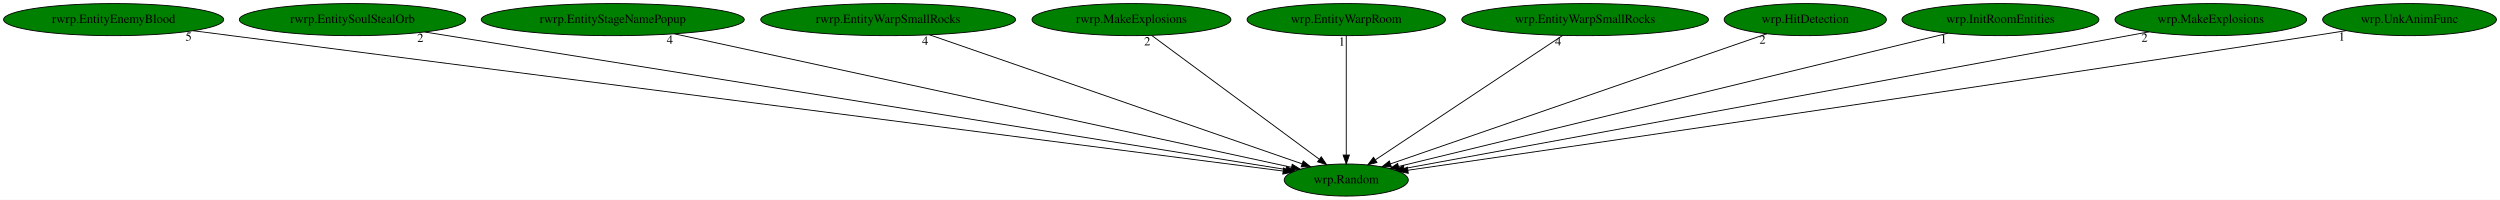
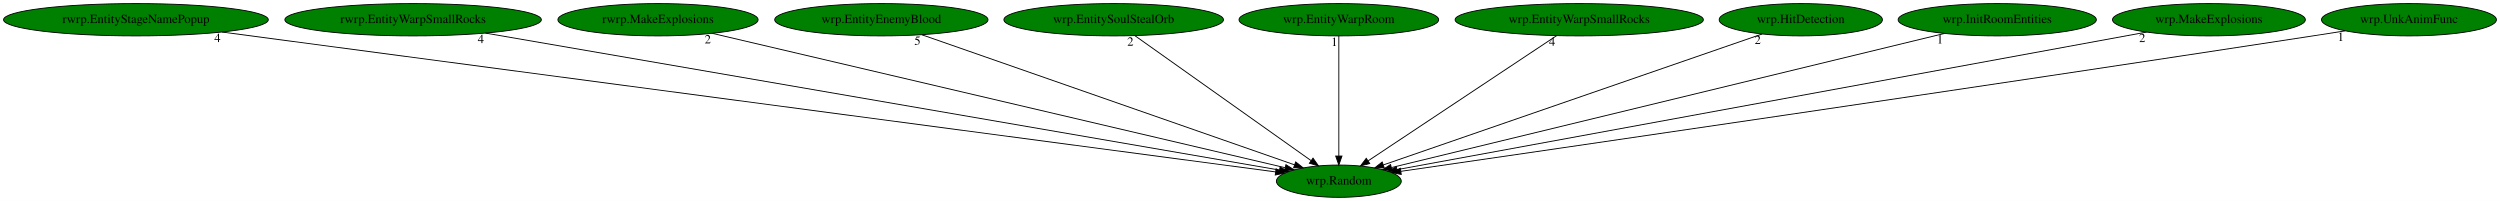
- <svg xmlns="http://www.w3.org/2000/svg" xmlns:xlink="http://www.w3.org/1999/xlink" width="2805pt" height="224pt" viewBox="0.00 0.00 2804.98 224.00">
+ <svg xmlns="http://www.w3.org/2000/svg" xmlns:xlink="http://www.w3.org/1999/xlink" width="2787pt" height="224pt" viewBox="0.00 0.00 2787.03 224.00">
  <g id="graph0" class="graph" transform="scale(1 1) rotate(0) translate(4 220)">
-     <polygon fill="white" stroke="transparent" points="-4,4 -4,-220 2800.98,-220 2800.98,4 -4,4" />
+     <polygon fill="white" stroke="transparent" points="-4,4 -4,-220 2783.03,-220 2783.03,4 -4,4" />
    <g id="node1" class="node">
-       <ellipse fill="green" stroke="black" cx="1506.49" cy="-18" rx="69.59" ry="18" />
-       <text text-anchor="middle" x="1506.49" y="-14.3" font-family="Times,serif" font-size="14.00">wrp.Random</text>
+       <ellipse fill="green" stroke="black" cx="1488.54" cy="-18" rx="69.59" ry="18" />
+       <text text-anchor="middle" x="1488.54" y="-14.3" font-family="Times,serif" font-size="14.00">wrp.Random</text>
    </g>
    <g id="node2" class="node">
      <g id="a_node2">
-         <a xlink:href="rwrp.EntityEnemyBlood.svg" xlink:title="rwrp.EntityEnemyBlood">
-           <ellipse fill="green" stroke="black" cx="123.49" cy="-198" rx="123.48" ry="18" />
-           <text text-anchor="middle" x="123.49" y="-194.3" font-family="Times,serif" font-size="14.00">rwrp.EntityEnemyBlood</text>
+         <a xlink:href="rwrp.EntityStageNamePopup.svg" xlink:title="rwrp.EntityStageNamePopup">
+           <ellipse fill="green" stroke="black" cx="147.54" cy="-198" rx="147.57" ry="18" />
+           <text text-anchor="middle" x="147.54" y="-194.3" font-family="Times,serif" font-size="14.00">rwrp.EntityStageNamePopup</text>
        </a>
      </g>
    </g>
    <g id="edge1" class="edge">
-       <path fill="none" stroke="black" d="M212.6,-185.52C226.94,-183.68 241.62,-181.78 255.49,-180 704.67,-122.17 1244.58,-52.7 1435.45,-28.14" />
-       <polygon fill="black" stroke="black" points="1436.16,-31.58 1445.63,-26.83 1435.27,-24.64 1436.16,-31.58" />
-       <text text-anchor="middle" x="207.6" y="-174.32" font-family="Times,serif" font-size="14.00">5</text>
+       <path fill="none" stroke="black" d="M243.44,-184.27C499.37,-150.3 1194.23,-58.07 1418.05,-28.36" />
+       <polygon fill="black" stroke="black" points="1418.58,-31.82 1428.03,-27.03 1417.66,-24.88 1418.58,-31.82" />
+       <text text-anchor="middle" x="238.44" y="-173.07" font-family="Times,serif" font-size="14.00">4</text>
    </g>
    <g id="node3" class="node">
      <g id="a_node3">
-         <a xlink:href="rwrp.EntitySoulStealOrb.svg" xlink:title="rwrp.EntitySoulStealOrb">
-           <ellipse fill="green" stroke="black" cx="391.49" cy="-198" rx="126.98" ry="18" />
-           <text text-anchor="middle" x="391.49" y="-194.3" font-family="Times,serif" font-size="14.00">rwrp.EntitySoulStealOrb</text>
+         <a xlink:href="rwrp.EntityWarpSmallRocks.svg" xlink:title="rwrp.EntityWarpSmallRocks">
+           <ellipse fill="green" stroke="black" cx="456.54" cy="-198" rx="142.97" ry="18" />
+           <text text-anchor="middle" x="456.54" y="-194.3" font-family="Times,serif" font-size="14.00">rwrp.EntityWarpSmallRocks</text>
        </a>
      </g>
    </g>
    <g id="edge2" class="edge">
-       <path fill="none" stroke="black" d="M472.58,-184.06C683.04,-150.46 1243.91,-60.92 1438.71,-29.82" />
-       <polygon fill="black" stroke="black" points="1439.48,-33.24 1448.81,-28.21 1438.38,-26.33 1439.48,-33.24" />
-       <text text-anchor="middle" x="467.58" y="-172.86" font-family="Times,serif" font-size="14.00">2</text>
+       <path fill="none" stroke="black" d="M537.09,-183.11C734.72,-149.02 1240.71,-61.75 1422.36,-30.41" />
+       <polygon fill="black" stroke="black" points="1423.05,-33.85 1432.31,-28.7 1421.86,-26.95 1423.05,-33.85" />
+       <text text-anchor="middle" x="532.09" y="-171.91" font-family="Times,serif" font-size="14.00">4</text>
    </g>
    <g id="node4" class="node">
      <g id="a_node4">
-         <a xlink:href="rwrp.EntityStageNamePopup.svg" xlink:title="rwrp.EntityStageNamePopup">
-           <ellipse fill="green" stroke="black" cx="683.49" cy="-198" rx="147.57" ry="18" />
-           <text text-anchor="middle" x="683.49" y="-194.3" font-family="Times,serif" font-size="14.00">rwrp.EntityStageNamePopup</text>
+         <a xlink:href="rwrp.MakeExplosions.svg" xlink:title="rwrp.MakeExplosions">
+           <ellipse fill="green" stroke="black" cx="729.54" cy="-198" rx="111.58" ry="18" />
+           <text text-anchor="middle" x="729.54" y="-194.3" font-family="Times,serif" font-size="14.00">rwrp.MakeExplosions</text>
        </a>
      </g>
    </g>
    <g id="edge3" class="edge">
-       <path fill="none" stroke="black" d="M752.59,-182.05C910.32,-147.94 1294.77,-64.79 1444.95,-32.31" />
-       <polygon fill="black" stroke="black" points="1445.89,-35.69 1454.92,-30.15 1444.41,-28.85 1445.89,-35.69" />
-       <text text-anchor="middle" x="747.59" y="-170.85" font-family="Times,serif" font-size="14.00">4</text>
+       <path fill="none" stroke="black" d="M790.05,-182.81C932.38,-149.43 1287.02,-66.26 1428.69,-33.03" />
+       <polygon fill="black" stroke="black" points="1429.58,-36.42 1438.52,-30.73 1427.98,-29.61 1429.58,-36.42" />
+       <text text-anchor="middle" x="785.05" y="-171.61" font-family="Times,serif" font-size="14.00">2</text>
    </g>
    <g id="node5" class="node">
      <g id="a_node5">
-         <a xlink:href="rwrp.EntityWarpSmallRocks.svg" xlink:title="rwrp.EntityWarpSmallRocks">
-           <ellipse fill="green" stroke="black" cx="992.49" cy="-198" rx="142.97" ry="18" />
-           <text text-anchor="middle" x="992.49" y="-194.3" font-family="Times,serif" font-size="14.00">rwrp.EntityWarpSmallRocks</text>
+         <a xlink:href="wrp.EntityEnemyBlood.svg" xlink:title="wrp.EntityEnemyBlood">
+           <ellipse fill="green" stroke="black" cx="978.54" cy="-198" rx="118.88" ry="18" />
+           <text text-anchor="middle" x="978.54" y="-194.3" font-family="Times,serif" font-size="14.00">wrp.EntityEnemyBlood</text>
        </a>
      </g>
    </g>
    <g id="edge4" class="edge">
-       <path fill="none" stroke="black" d="M1039.01,-180.89C1135.75,-147.39 1357.84,-70.48 1457.05,-36.12" />
-       <polygon fill="black" stroke="black" points="1458.23,-39.41 1466.54,-32.84 1455.94,-32.8 1458.23,-39.41" />
-       <text text-anchor="middle" x="1034.01" y="-169.69" font-family="Times,serif" font-size="14.00">4</text>
+       <path fill="none" stroke="black" d="M1023.8,-181.2C1119.23,-147.9 1340.41,-70.7 1439.26,-36.2" />
+       <polygon fill="black" stroke="black" points="1440.43,-39.5 1448.72,-32.9 1438.12,-32.89 1440.43,-39.5" />
+       <text text-anchor="middle" x="1018.8" y="-170" font-family="Times,serif" font-size="14.00">5</text>
    </g>
    <g id="node6" class="node">
      <g id="a_node6">
-         <a xlink:href="rwrp.MakeExplosions.svg" xlink:title="rwrp.MakeExplosions">
-           <ellipse fill="green" stroke="black" cx="1265.49" cy="-198" rx="111.58" ry="18" />
-           <text text-anchor="middle" x="1265.49" y="-194.3" font-family="Times,serif" font-size="14.00">rwrp.MakeExplosions</text>
+         <a xlink:href="wrp.EntitySoulStealOrb.svg" xlink:title="wrp.EntitySoulStealOrb">
+           <ellipse fill="green" stroke="black" cx="1237.54" cy="-198" rx="122.38" ry="18" />
+           <text text-anchor="middle" x="1237.54" y="-194.3" font-family="Times,serif" font-size="14.00">wrp.EntitySoulStealOrb</text>
        </a>
      </g>
    </g>
    <g id="edge5" class="edge">
-       <path fill="none" stroke="black" d="M1288.16,-180.25C1331.71,-148.09 1427.09,-77.64 1476.1,-41.45" />
-       <polygon fill="black" stroke="black" points="1478.44,-44.07 1484.4,-35.31 1474.28,-38.44 1478.44,-44.07" />
-       <text text-anchor="middle" x="1283.16" y="-169.05" font-family="Times,serif" font-size="14.00">2</text>
+       <path fill="none" stroke="black" d="M1261.15,-180.25C1306.72,-147.94 1406.76,-76.99 1457.59,-40.95" />
+       <polygon fill="black" stroke="black" points="1459.76,-43.7 1465.89,-35.06 1455.71,-37.99 1459.76,-43.7" />
+       <text text-anchor="middle" x="1256.15" y="-169.05" font-family="Times,serif" font-size="14.00">2</text>
    </g>
    <g id="node7" class="node">
      <g id="a_node7">
        <a xlink:href="wrp.EntityWarpRoom.svg" xlink:title="wrp.EntityWarpRoom">
-           <ellipse fill="green" stroke="black" cx="1506.49" cy="-198" rx="111.28" ry="18" />
-           <text text-anchor="middle" x="1506.49" y="-194.3" font-family="Times,serif" font-size="14.00">wrp.EntityWarpRoom</text>
+           <ellipse fill="green" stroke="black" cx="1488.54" cy="-198" rx="111.28" ry="18" />
+           <text text-anchor="middle" x="1488.54" y="-194.3" font-family="Times,serif" font-size="14.00">wrp.EntityWarpRoom</text>
        </a>
      </g>
    </g>
    <g id="edge6" class="edge">
-       <path fill="none" stroke="black" d="M1506.49,-179.93C1506.49,-148.97 1506.49,-83.3 1506.49,-46.13" />
-       <polygon fill="black" stroke="black" points="1509.99,-46.02 1506.49,-36.02 1502.99,-46.02 1509.99,-46.02" />
-       <text text-anchor="middle" x="1501.49" y="-168.73" font-family="Times,serif" font-size="14.00">1</text>
+       <path fill="none" stroke="black" d="M1488.54,-179.93C1488.54,-148.97 1488.54,-83.3 1488.54,-46.13" />
+       <polygon fill="black" stroke="black" points="1492.04,-46.02 1488.54,-36.02 1485.04,-46.02 1492.04,-46.02" />
+       <text text-anchor="middle" x="1483.54" y="-168.73" font-family="Times,serif" font-size="14.00">1</text>
    </g>
    <g id="node8" class="node">
      <g id="a_node8">
        <a xlink:href="wrp.EntityWarpSmallRocks.svg" xlink:title="wrp.EntityWarpSmallRocks">
-           <ellipse fill="green" stroke="black" cx="1774.49" cy="-198" rx="138.38" ry="18" />
-           <text text-anchor="middle" x="1774.49" y="-194.3" font-family="Times,serif" font-size="14.00">wrp.EntityWarpSmallRocks</text>
+           <ellipse fill="green" stroke="black" cx="1756.54" cy="-198" rx="138.38" ry="18" />
+           <text text-anchor="middle" x="1756.54" y="-194.3" font-family="Times,serif" font-size="14.00">wrp.EntityWarpSmallRocks</text>
        </a>
      </g>
    </g>
    <g id="edge7" class="edge">
-       <path fill="none" stroke="black" d="M1749.28,-180.25C1700.52,-147.87 1593.36,-76.7 1539.2,-40.73" />
-       <polygon fill="black" stroke="black" points="1540.93,-37.68 1530.67,-35.06 1537.06,-43.51 1540.93,-37.68" />
-       <text text-anchor="middle" x="1744.28" y="-169.05" font-family="Times,serif" font-size="14.00">4</text>
+       <path fill="none" stroke="black" d="M1731.32,-180.25C1682.57,-147.87 1575.41,-76.7 1521.25,-40.73" />
+       <polygon fill="black" stroke="black" points="1522.98,-37.68 1512.71,-35.06 1519.11,-43.51 1522.98,-37.68" />
+       <text text-anchor="middle" x="1726.32" y="-169.05" font-family="Times,serif" font-size="14.00">4</text>
    </g>
    <g id="node9" class="node">
      <g id="a_node9">
        <a xlink:href="wrp.HitDetection.svg" xlink:title="wrp.HitDetection">
-           <ellipse fill="green" stroke="black" cx="2021.49" cy="-198" rx="90.98" ry="18" />
-           <text text-anchor="middle" x="2021.49" y="-194.3" font-family="Times,serif" font-size="14.00">wrp.HitDetection</text>
+           <ellipse fill="green" stroke="black" cx="2003.54" cy="-198" rx="90.98" ry="18" />
+           <text text-anchor="middle" x="2003.54" y="-194.3" font-family="Times,serif" font-size="14.00">wrp.HitDetection</text>
        </a>
      </g>
    </g>
    <g id="edge8" class="edge">
-       <path fill="none" stroke="black" d="M1978.47,-182.13C1883.6,-149.34 1656.88,-70.98 1556.17,-36.17" />
-       <polygon fill="black" stroke="black" points="1557.13,-32.8 1546.53,-32.84 1554.84,-39.42 1557.13,-32.8" />
-       <text text-anchor="middle" x="1973.47" y="-170.93" font-family="Times,serif" font-size="14.00">2</text>
+       <path fill="none" stroke="black" d="M1960.51,-182.13C1865.64,-149.34 1638.93,-70.98 1538.21,-36.17" />
+       <polygon fill="black" stroke="black" points="1539.18,-32.8 1528.58,-32.84 1536.89,-39.42 1539.18,-32.8" />
+       <text text-anchor="middle" x="1955.51" y="-170.93" font-family="Times,serif" font-size="14.00">2</text>
    </g>
    <g id="node10" class="node">
      <g id="a_node10">
        <a xlink:href="wrp.InitRoomEntities.svg" xlink:title="wrp.InitRoomEntities">
-           <ellipse fill="green" stroke="black" cx="2240.49" cy="-198" rx="110.48" ry="18" />
-           <text text-anchor="middle" x="2240.49" y="-194.3" font-family="Times,serif" font-size="14.00">wrp.InitRoomEntities</text>
+           <ellipse fill="green" stroke="black" cx="2222.54" cy="-198" rx="110.48" ry="18" />
+           <text text-anchor="middle" x="2222.54" y="-194.3" font-family="Times,serif" font-size="14.00">wrp.InitRoomEntities</text>
        </a>
      </g>
    </g>
    <g id="edge9" class="edge">
-       <path fill="none" stroke="black" d="M2181.66,-182.73C2044.1,-149.37 1702.66,-66.57 1565.21,-33.24" />
-       <polygon fill="black" stroke="black" points="1565.82,-29.79 1555.28,-30.83 1564.17,-36.59 1565.82,-29.79" />
-       <text text-anchor="middle" x="2176.66" y="-171.53" font-family="Times,serif" font-size="14.00">1</text>
+       <path fill="none" stroke="black" d="M2163.71,-182.73C2026.15,-149.37 1684.71,-66.57 1547.25,-33.24" />
+       <polygon fill="black" stroke="black" points="1547.87,-29.79 1537.32,-30.83 1546.22,-36.59 1547.87,-29.79" />
+       <text text-anchor="middle" x="2158.71" y="-171.53" font-family="Times,serif" font-size="14.00">1</text>
    </g>
    <g id="node11" class="node">
      <g id="a_node11">
        <a xlink:href="wrp.MakeExplosions.svg" xlink:title="wrp.MakeExplosions">
-           <ellipse fill="green" stroke="black" cx="2476.49" cy="-198" rx="107.48" ry="18" />
-           <text text-anchor="middle" x="2476.49" y="-194.3" font-family="Times,serif" font-size="14.00">wrp.MakeExplosions</text>
+           <ellipse fill="green" stroke="black" cx="2458.54" cy="-198" rx="107.48" ry="18" />
+           <text text-anchor="middle" x="2458.54" y="-194.3" font-family="Times,serif" font-size="14.00">wrp.MakeExplosions</text>
        </a>
      </g>
    </g>
    <g id="edge10" class="edge">
-       <path fill="none" stroke="black" d="M2407.12,-184.27C2226.98,-151.21 1746.23,-62.99 1571.29,-30.89" />
-       <polygon fill="black" stroke="black" points="1571.92,-27.45 1561.45,-29.09 1570.66,-34.33 1571.92,-27.45" />
-       <text text-anchor="middle" x="2402.12" y="-173.07" font-family="Times,serif" font-size="14.00">2</text>
+       <path fill="none" stroke="black" d="M2389.17,-184.27C2209.03,-151.21 1728.27,-62.99 1553.34,-30.89" />
+       <polygon fill="black" stroke="black" points="1553.97,-27.45 1543.5,-29.09 1552.7,-34.33 1553.97,-27.45" />
+       <text text-anchor="middle" x="2384.17" y="-173.07" font-family="Times,serif" font-size="14.00">2</text>
    </g>
    <g id="node12" class="node">
      <g id="a_node12">
        <a xlink:href="wrp.UnkAnimFunc.svg" xlink:title="wrp.UnkAnimFunc">
-           <ellipse fill="green" stroke="black" cx="2699.49" cy="-198" rx="97.48" ry="18" />
-           <text text-anchor="middle" x="2699.49" y="-194.3" font-family="Times,serif" font-size="14.00">wrp.UnkAnimFunc</text>
+           <ellipse fill="green" stroke="black" cx="2681.54" cy="-198" rx="97.48" ry="18" />
+           <text text-anchor="middle" x="2681.54" y="-194.3" font-family="Times,serif" font-size="14.00">wrp.UnkAnimFunc</text>
        </a>
      </g>
    </g>
    <g id="edge11" class="edge">
-       <path fill="none" stroke="black" d="M2628.42,-185.6C2616.43,-183.71 2604.11,-181.78 2592.49,-180 2208.51,-121.04 1747.57,-53.91 1575.61,-28.99" />
-       <polygon fill="black" stroke="black" points="1576.07,-25.52 1565.68,-27.55 1575.07,-32.45 1576.07,-25.52" />
-       <text text-anchor="middle" x="2623.42" y="-174.4" font-family="Times,serif" font-size="14.00">1</text>
+       <path fill="none" stroke="black" d="M2610.47,-185.6C2598.48,-183.71 2586.16,-181.78 2574.54,-180 2190.56,-121.04 1729.62,-53.91 1557.65,-28.99" />
+       <polygon fill="black" stroke="black" points="1558.12,-25.52 1547.72,-27.55 1557.12,-32.45 1558.12,-25.52" />
+       <text text-anchor="middle" x="2605.47" y="-174.4" font-family="Times,serif" font-size="14.00">1</text>
    </g>
  </g>
</svg>
